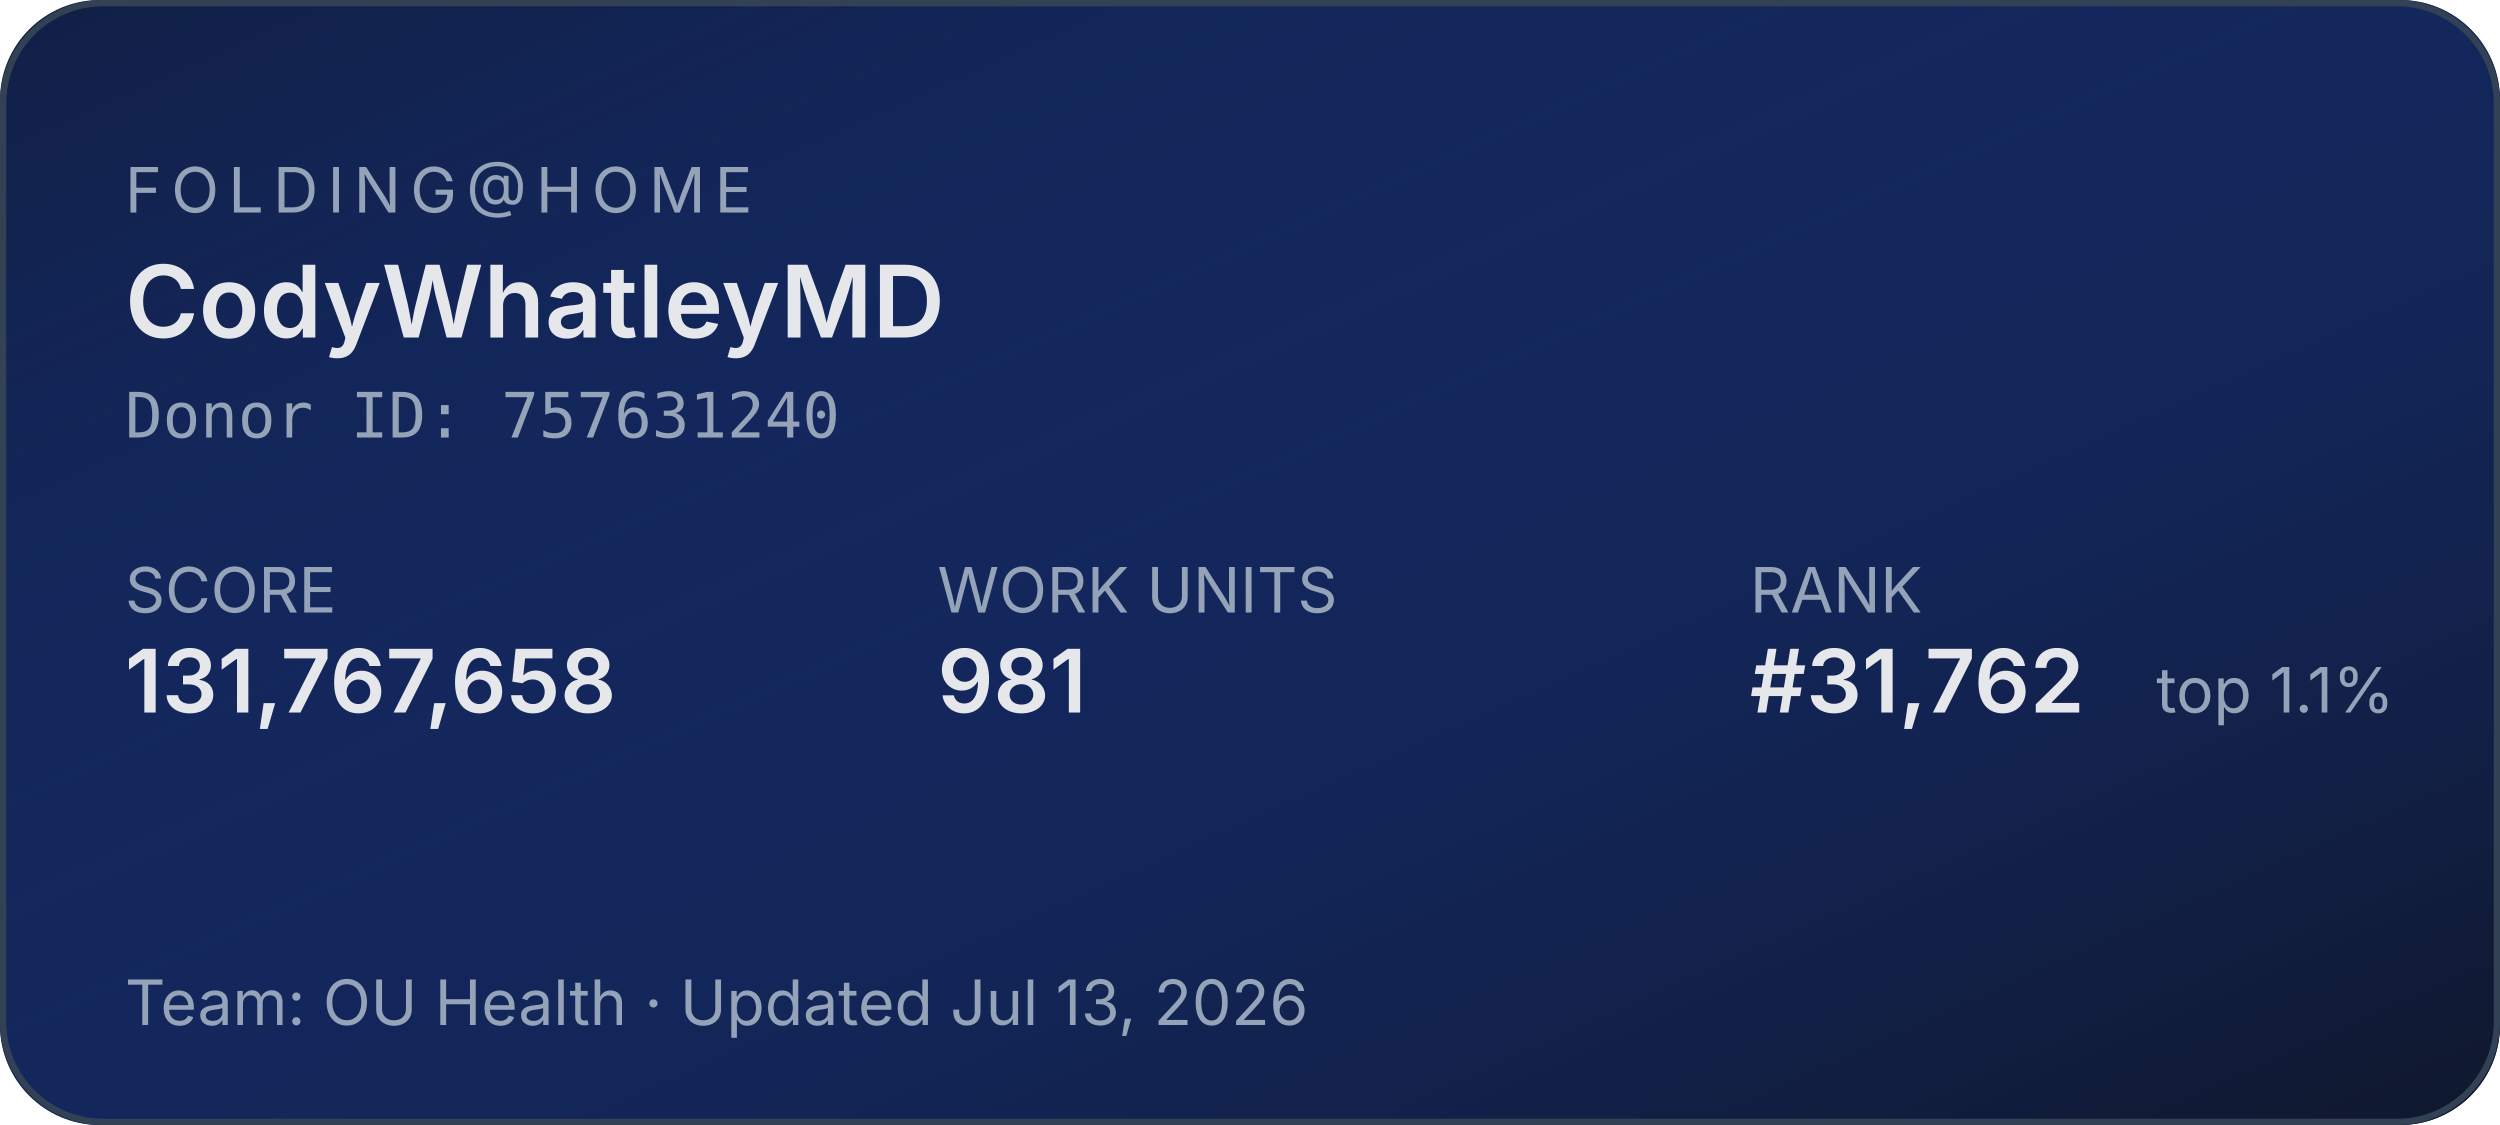
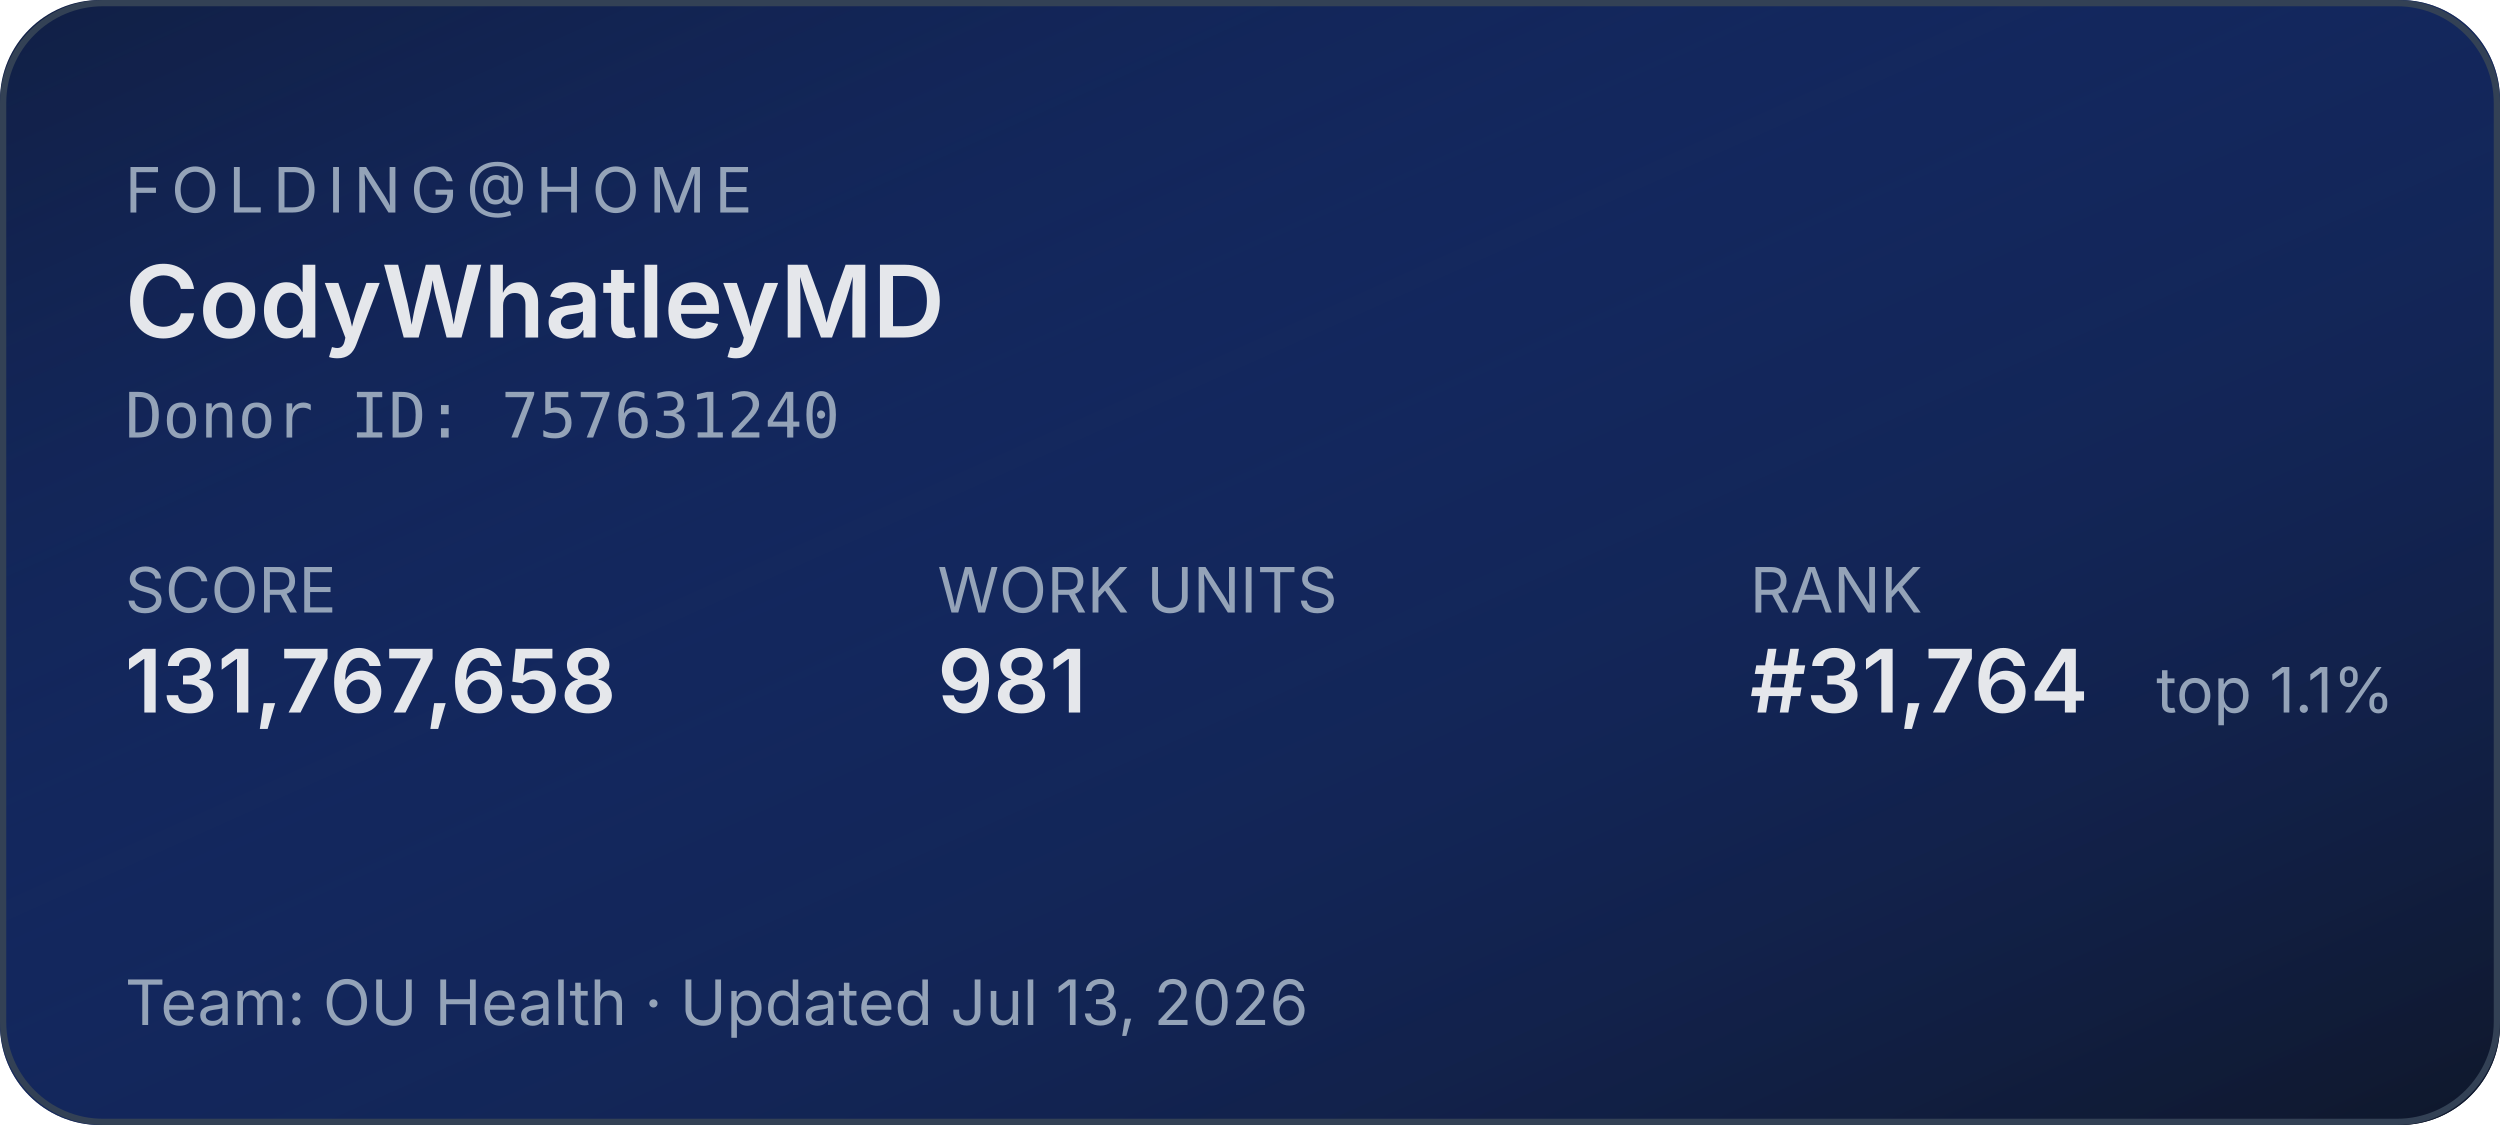
<svg xmlns="http://www.w3.org/2000/svg" width="400" height="180" role="img" aria-label="Folding@home stats for CodyWhatleyMD">
  <defs>
    <linearGradient id="bg" x1="0" y1="0" x2="1" y2="1">
      <stop offset="0%" stop-color="#1d4ed8" stop-opacity="0.15" />
      <stop offset="100%" stop-color="#0f172a" stop-opacity="1" />
    </linearGradient>
  </defs>
  <rect width="400" height="180" rx="16" fill="#0f172a" />
  <rect width="400" height="180" rx="16" fill="url(#bg)" />
  <rect x="0.5" y="0.5" width="399" height="179" rx="16" fill="none" stroke="#334155" stroke-width="1" />
  <g font-family="system-ui,-apple-system,sans-serif">
    <text x="20" y="34" fill="#94a3b8" font-size="10" letter-spacing="1.5" text-transform="uppercase">FOLDING@HOME</text>
    <text x="20" y="54" fill="#e5e7eb" font-size="16" font-weight="600">CodyWhatleyMD</text>
    <text x="20" y="70" fill="#94a3b8" font-size="10" font-family="ui-monospace,monospace">Donor ID: 757631240</text>
    <text x="20" y="98" fill="#94a3b8" font-size="10">SCORE</text>
    <text x="20" y="114" fill="#e5e7eb" font-size="14" font-weight="600">131,767,658</text>
    <text x="150" y="98" fill="#94a3b8" font-size="10">WORK UNITS</text>
    <text x="150" y="114" fill="#e5e7eb" font-size="14" font-weight="600">981</text>
    <text x="280" y="98" fill="#94a3b8" font-size="10">RANK</text>
-     <text x="280" y="114" fill="#e5e7eb" font-size="14" font-weight="600">#31,762</text>
+     <text x="280" y="114" fill="#e5e7eb" font-size="14" font-weight="600">#31,764</text>
    <text x="345" y="114" fill="#94a3b8" font-size="10">top 1.1%</text>
    <text x="20" y="164" fill="#94a3b8" font-size="10">Team: OU Health  ·  Updated Jul 13, 2026</text>
  </g>
</svg>
